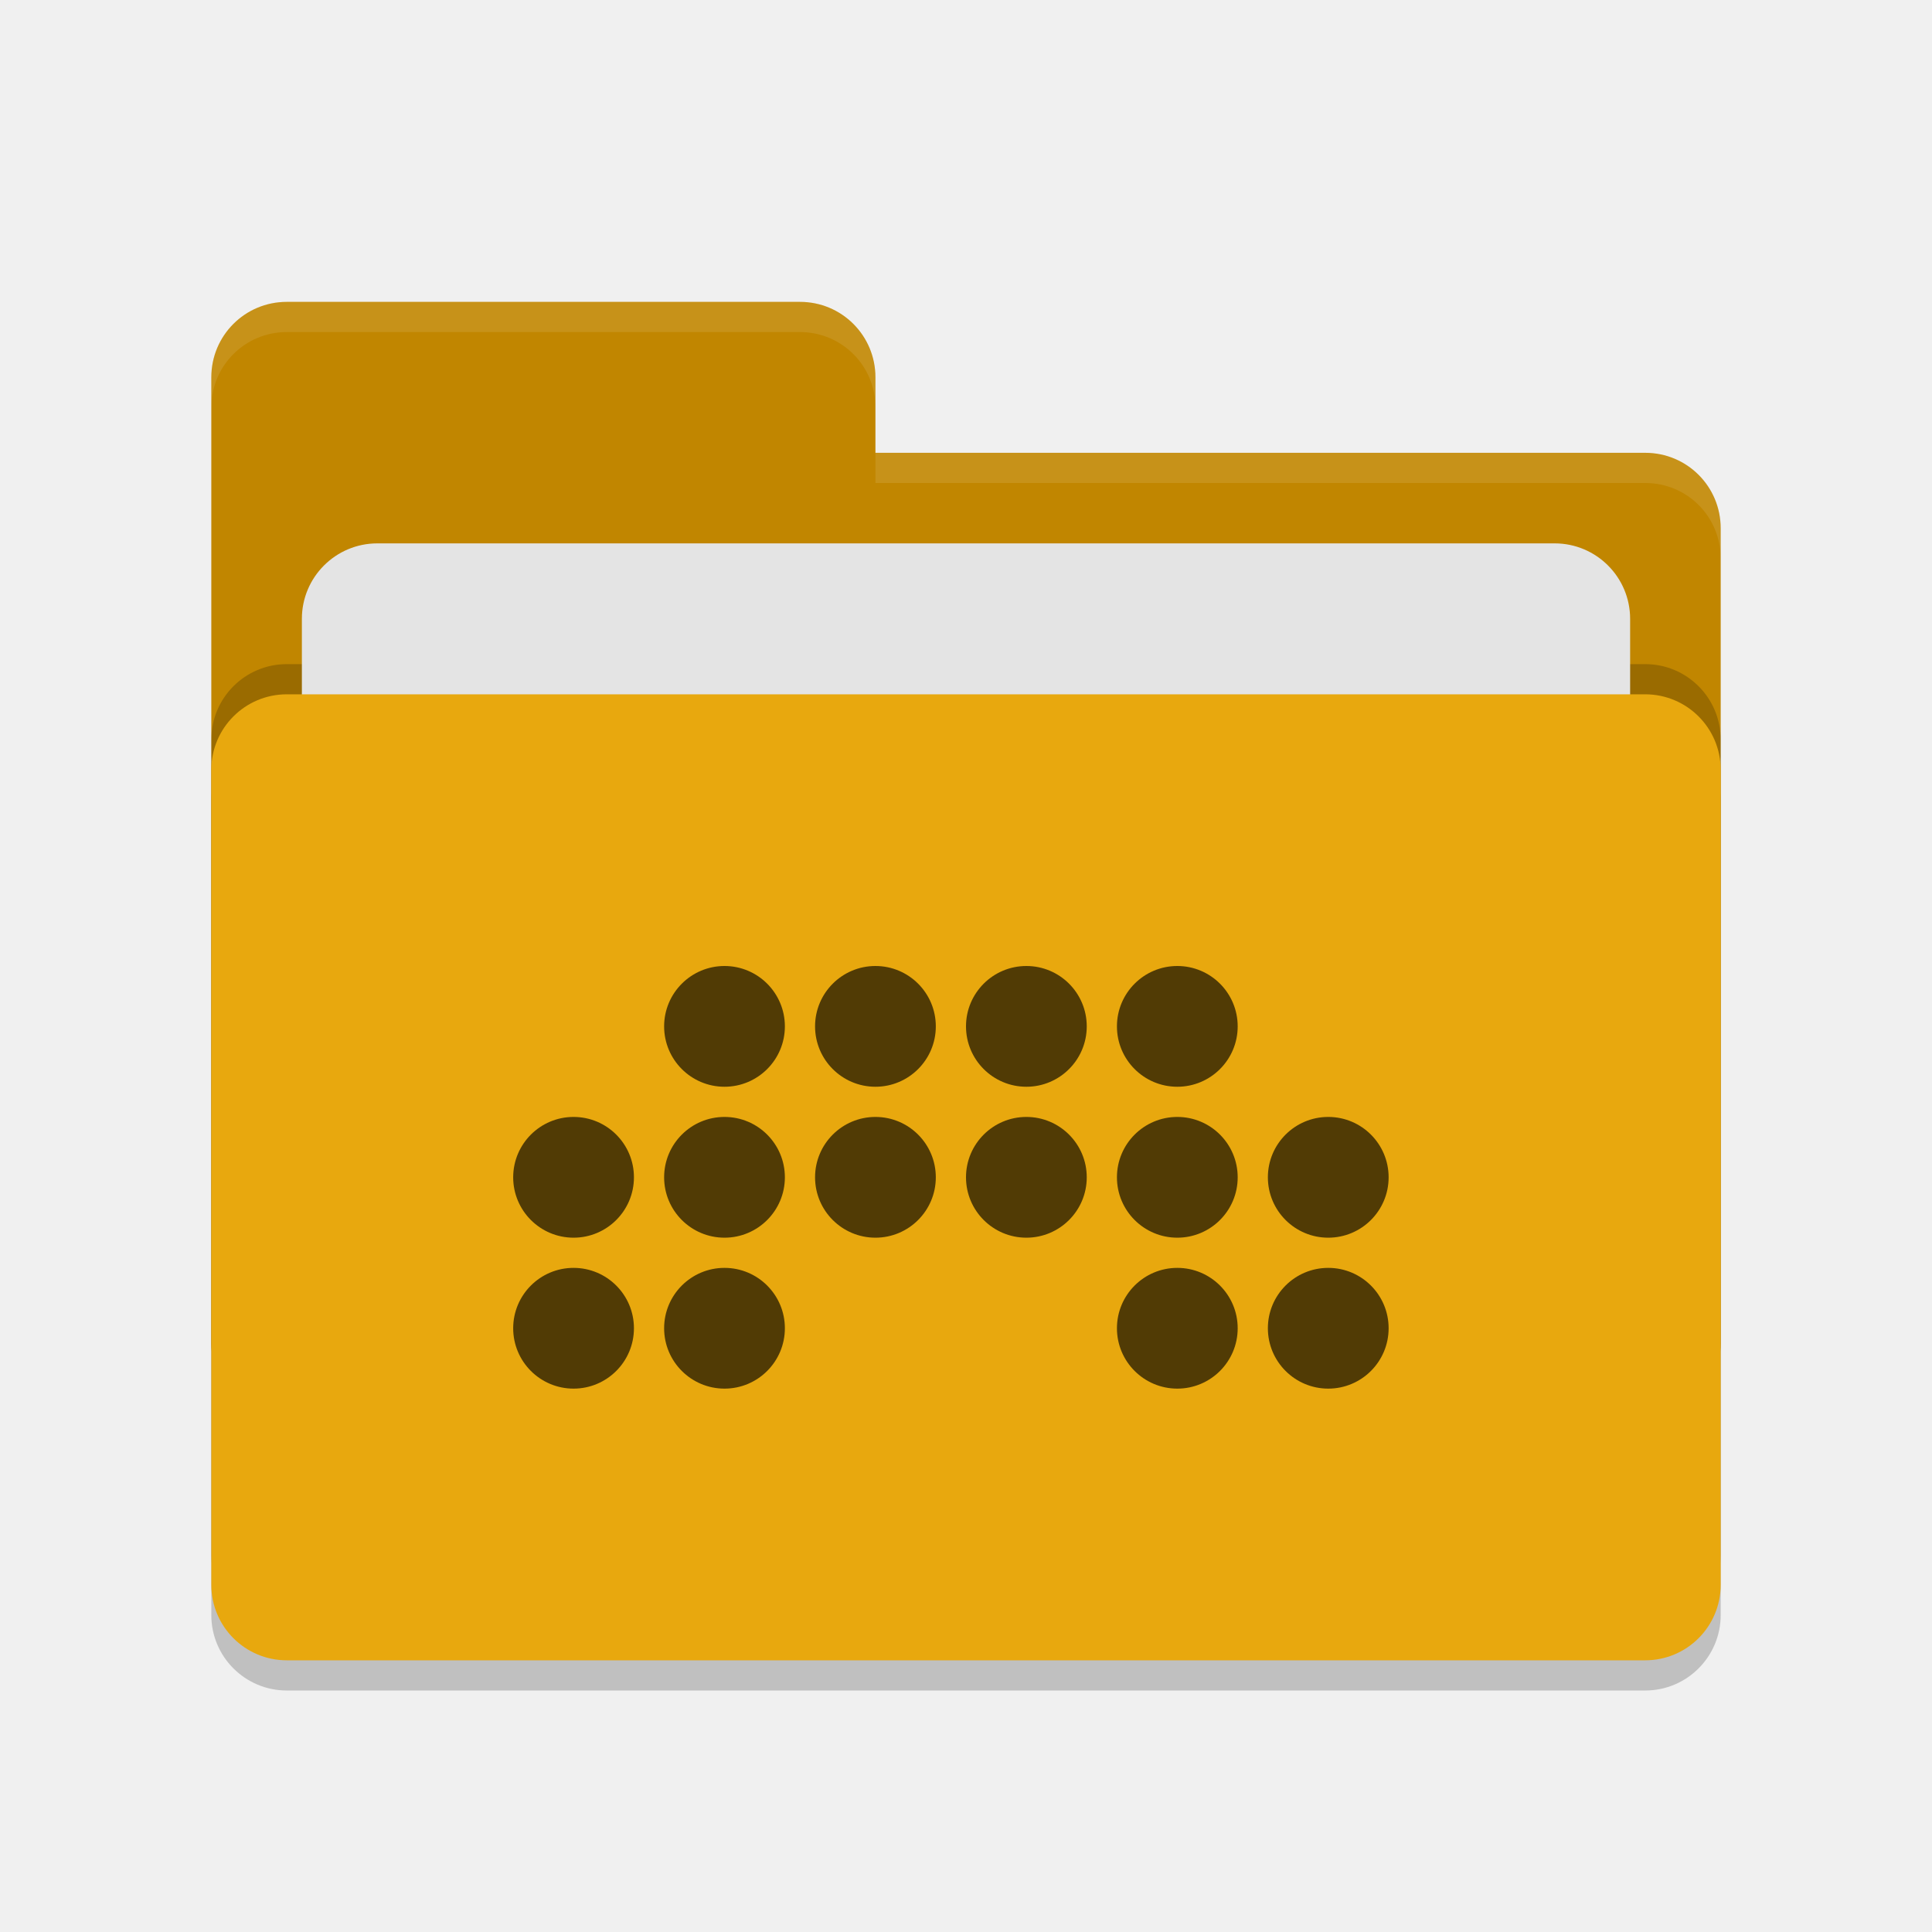
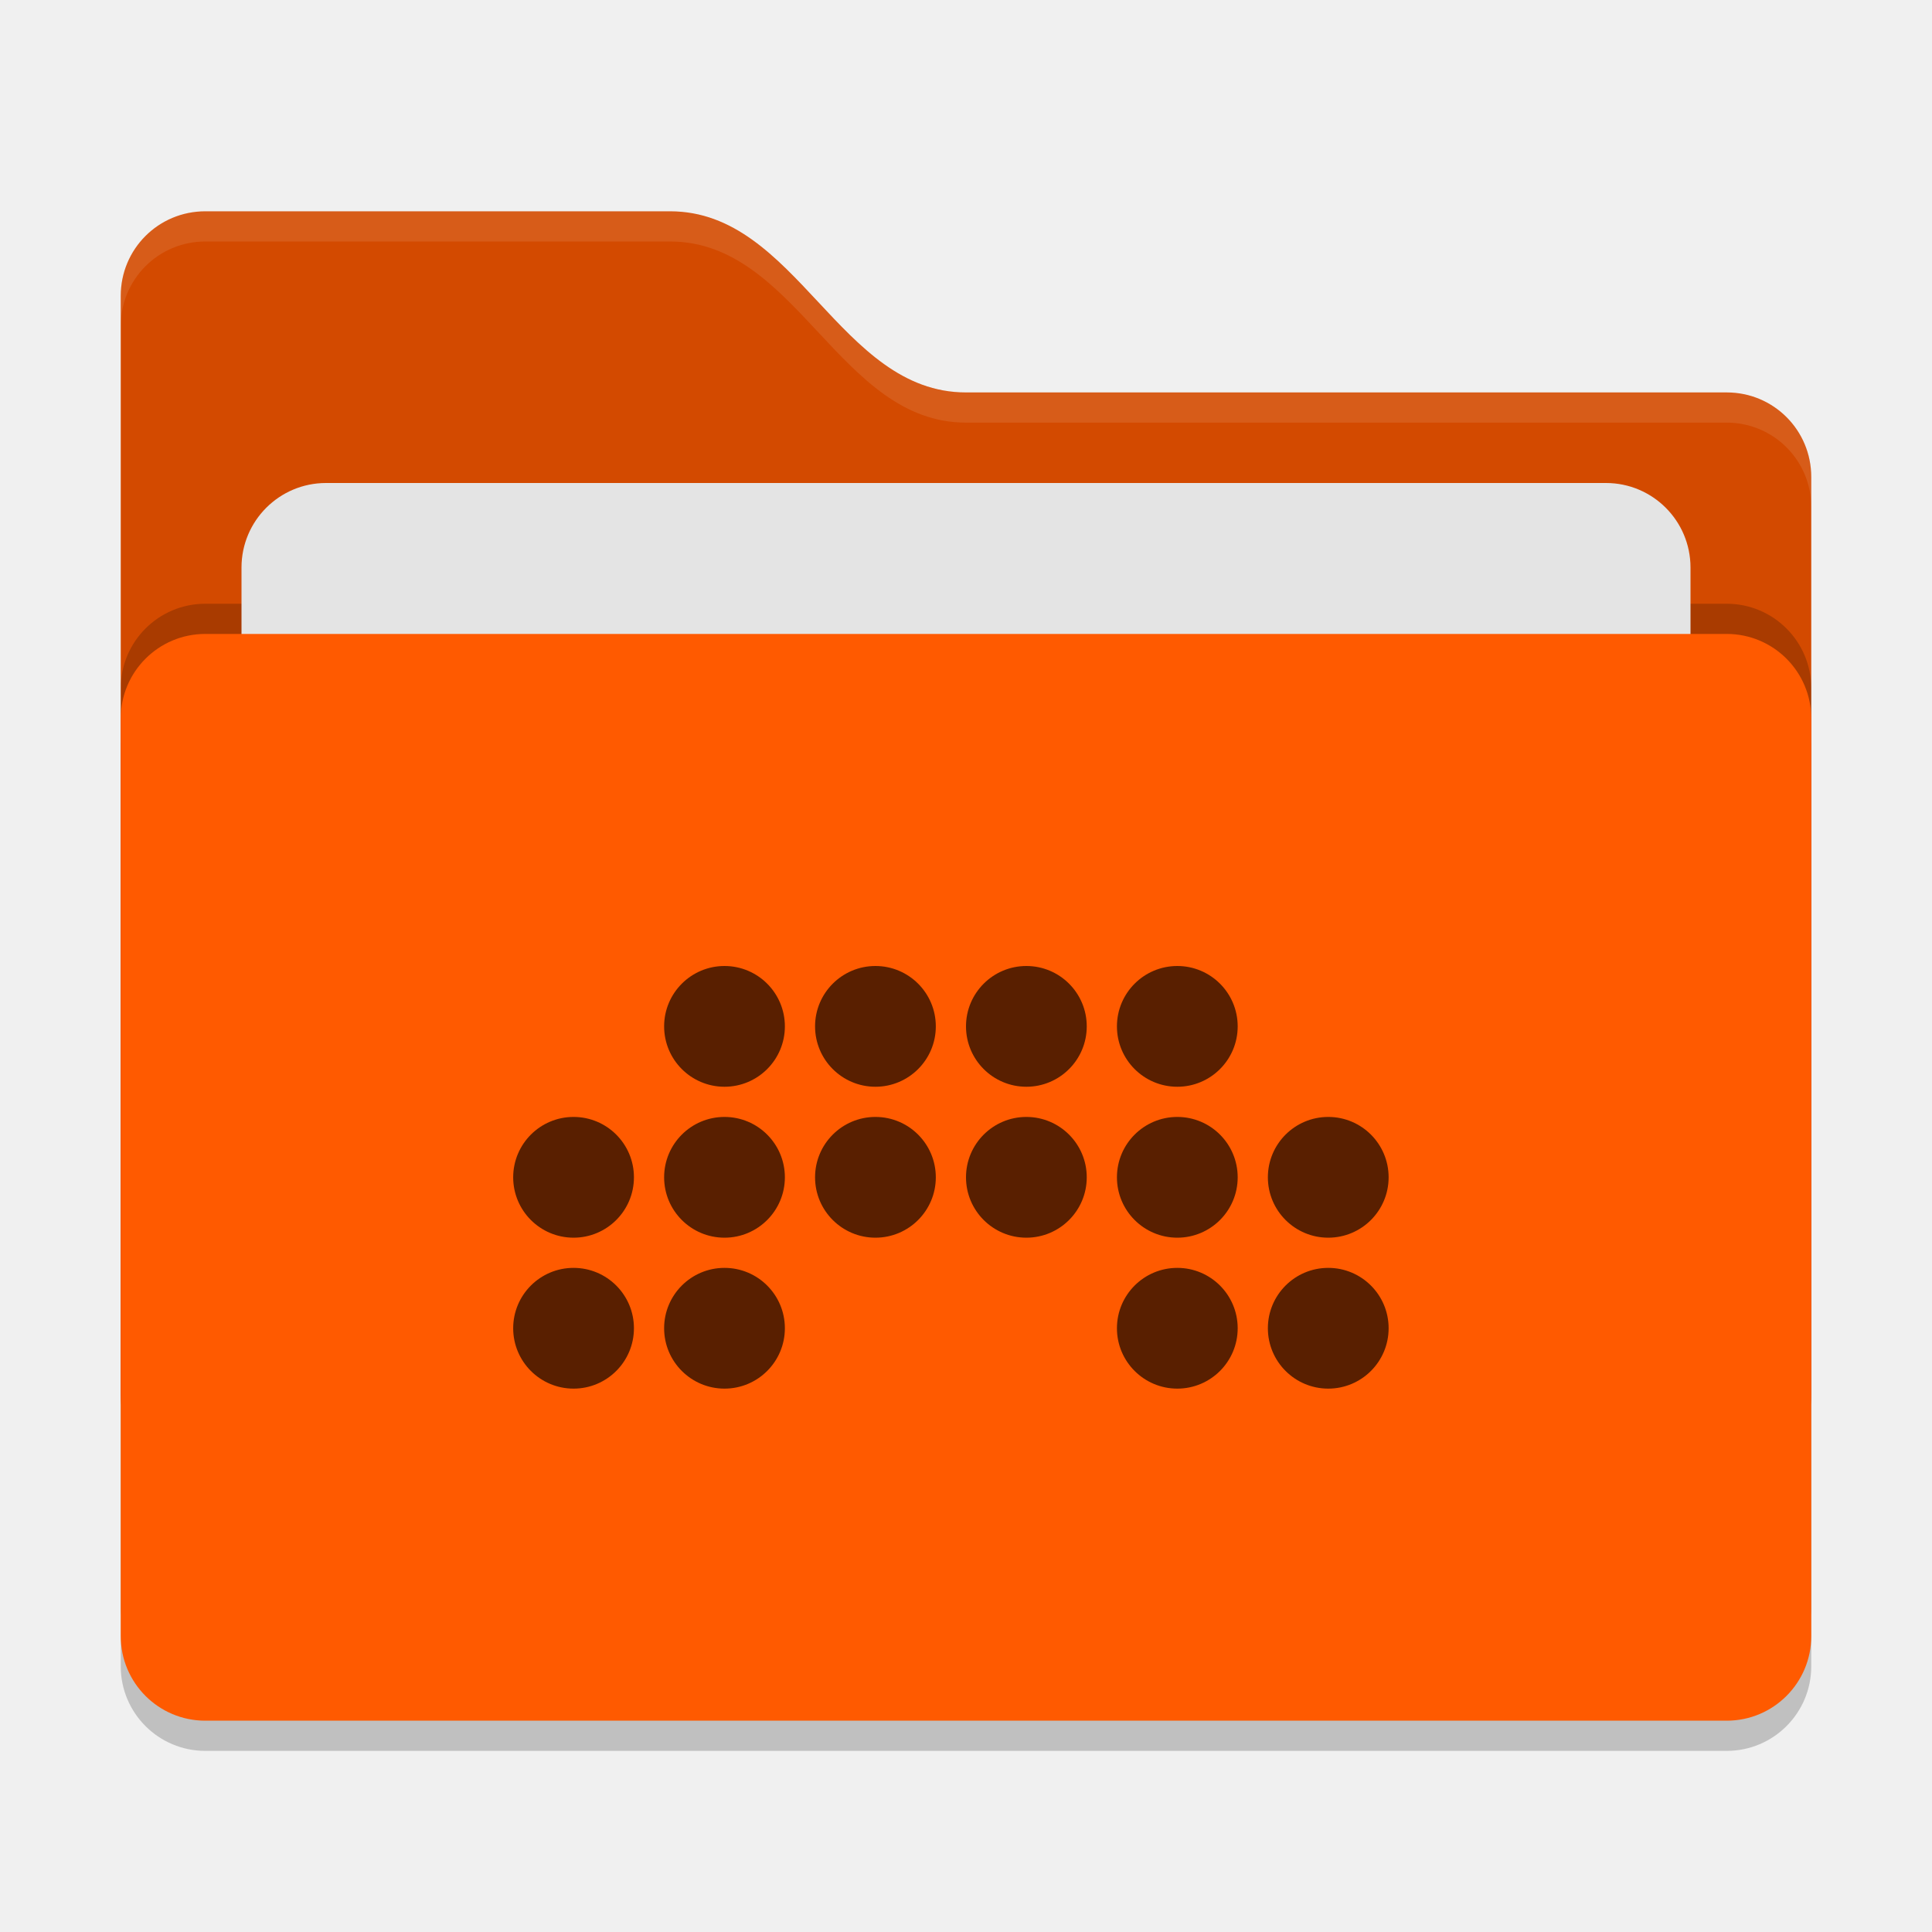
- <svg xmlns="http://www.w3.org/2000/svg" width="64" height="64" version="1.1">
-   <rect style="opacity:0.2" width="50" height="32" x="7" y="24" rx="2.5" ry="2.5" />
-   <path style="fill:#c18600" d="M 7,44.5 C 7,45.885 8.115,47 9.5,47 H 54.5 C 55.885,47 57,45.885 57,44.5 V 17.5 C 57,16.115 55.885,15 54.5,15 H 29 V 12.5 C 29,11.115 27.885,10 26.5,10 H 9.5 C 8.115,10 7,11.115 7,12.5" />
-   <rect style="opacity:0.2" width="50" height="32" x="7" y="22" rx="2.5" ry="2.5" />
-   <rect style="fill:#e4e4e4" width="44" height="20" x="10" y="18" rx="2.5" ry="2.5" />
-   <rect style="fill:#e8a80e" width="50" height="32" x="7" y="23" rx="2.5" ry="2.5" />
-   <path style="opacity:0.1;fill:#ffffff" d="M 9.5,10 C 8.115,10 7,11.115 7,12.5 V 13.5 C 7,12.115 8.115,11 9.5,11 H 26.5 C 27.885,11 29,12.115 29,13.5 V 12.5 C 29,11.115 27.885,10 26.5,10 Z M 29,15 V 16 H 54.5 C 55.89,16 57,17.115 57,18.5 V 17.5 C 57,16.115 55.89,15 54.5,15 Z" />
-   <g style="fill:#513b05" transform="translate(0,1)">
-     <circle cx="24" cy="33" r="2" />
-     <circle cx="29" cy="33" r="2" />
-     <circle cx="34" cy="33" r="2" />
-     <circle cx="39" cy="33" r="2" />
-     <circle cx="24" cy="38" r="2" />
-     <circle cx="29" cy="38" r="2" />
-     <circle cx="34" cy="38" r="2" />
-     <circle cx="39" cy="38" r="2" />
-     <circle cx="44" cy="38" r="2" />
-     <circle cx="19" cy="38" r="2" />
-     <circle cx="19" cy="43" r="2" />
-     <circle cx="24" cy="43" r="2" />
-     <circle cx="44" cy="43" r="2" />
-     <circle cx="39" cy="43" r="2" />
+ <svg xmlns="http://www.w3.org/2000/svg" width="64" height="64" version="1">
+   <rect style="opacity:0.2" width="56" height="36" x="4" y="22" rx="2.8" ry="2.8" />
+   <path style="fill:#d34a00" d="M 4,46.2 C 4,47.751 5.249,49 6.8,49 H 57.2 C 58.751,49 60,47.751 60,46.2 V 15.8 C 60,14.249 58.751,13 57.2,13 H 32 C 27.8,13 26.4,7 22.2,7 H 6.8 C 5.249,7 4,8.249 4,9.8" />
+   <rect style="opacity:0.2" width="56" height="36" x="4" y="20" rx="2.8" ry="2.8" />
+   <rect style="fill:#e4e4e4" width="48" height="22" x="8" y="16" rx="2.8" ry="2.8" />
+   <rect style="fill:#ff5a00" width="56" height="36" x="4" y="21" rx="2.8" ry="2.8" />
+   <path style="opacity:0.1;fill:#ffffff" d="M 6.801,7 C 5.25,7 4,8.25 4,9.801 V 10.801 C 4,9.25 5.25,8 6.801,8 H 22.199 C 26.399,8 27.8,14 32,14 H 57.199 C 58.75,14 60,15.25 60,16.801 V 15.801 C 60,14.25 58.75,13 57.199,13 H 32 C 27.8,13 26.399,7 22.199,7 Z" />
+   <g style="fill:#591f00" transform="translate(0,1)">
+     <circle style="fill:#591f00" cx="24" cy="33" r="2" />
+     <circle style="fill:#591f00" cx="29" cy="33" r="2" />
+     <circle style="fill:#591f00" cx="34" cy="33" r="2" />
+     <circle style="fill:#591f00" cx="39" cy="33" r="2" />
+     <circle style="fill:#591f00" cx="24" cy="38" r="2" />
+     <circle style="fill:#591f00" cx="29" cy="38" r="2" />
+     <circle style="fill:#591f00" cx="34" cy="38" r="2" />
+     <circle style="fill:#591f00" cx="39" cy="38" r="2" />
+     <circle style="fill:#591f00" cx="44" cy="38" r="2" />
+     <circle style="fill:#591f00" cx="19" cy="38" r="2" />
+     <circle style="fill:#591f00" cx="19" cy="43" r="2" />
+     <circle style="fill:#591f00" cx="24" cy="43" r="2" />
+     <circle style="fill:#591f00" cx="44" cy="43" r="2" />
+     <circle style="fill:#591f00" cx="39" cy="43" r="2" />
  </g>
</svg>
